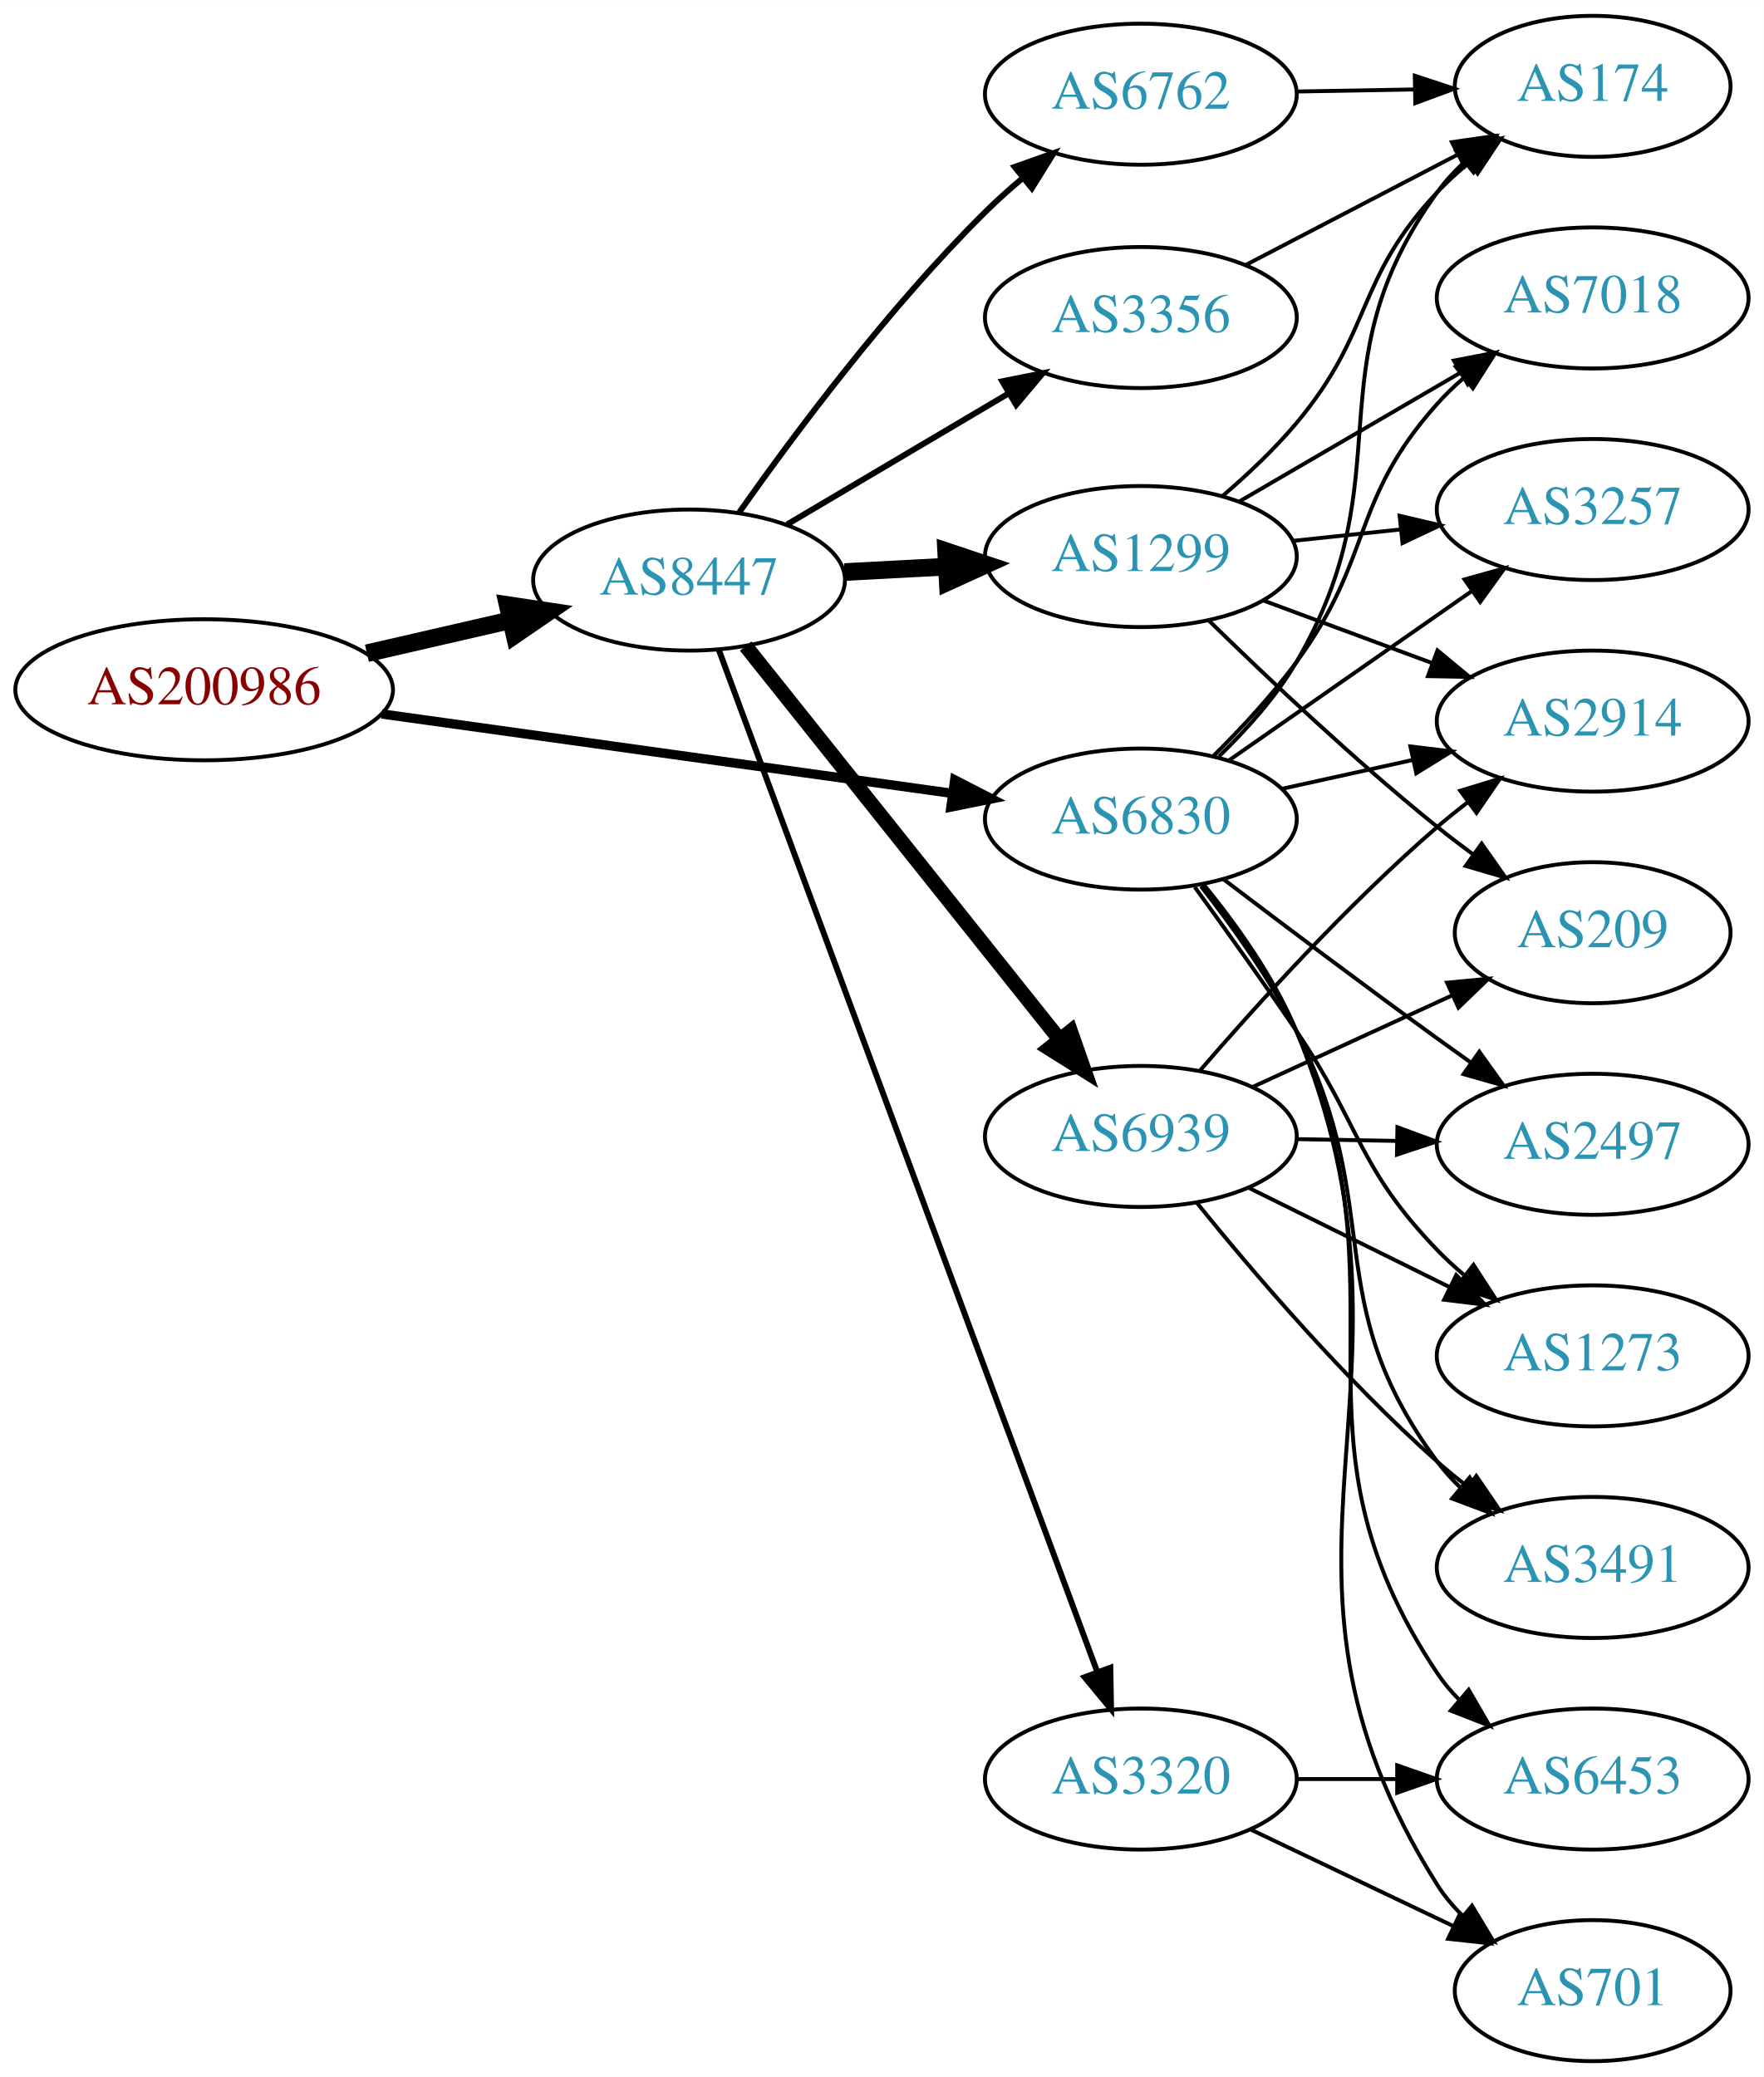
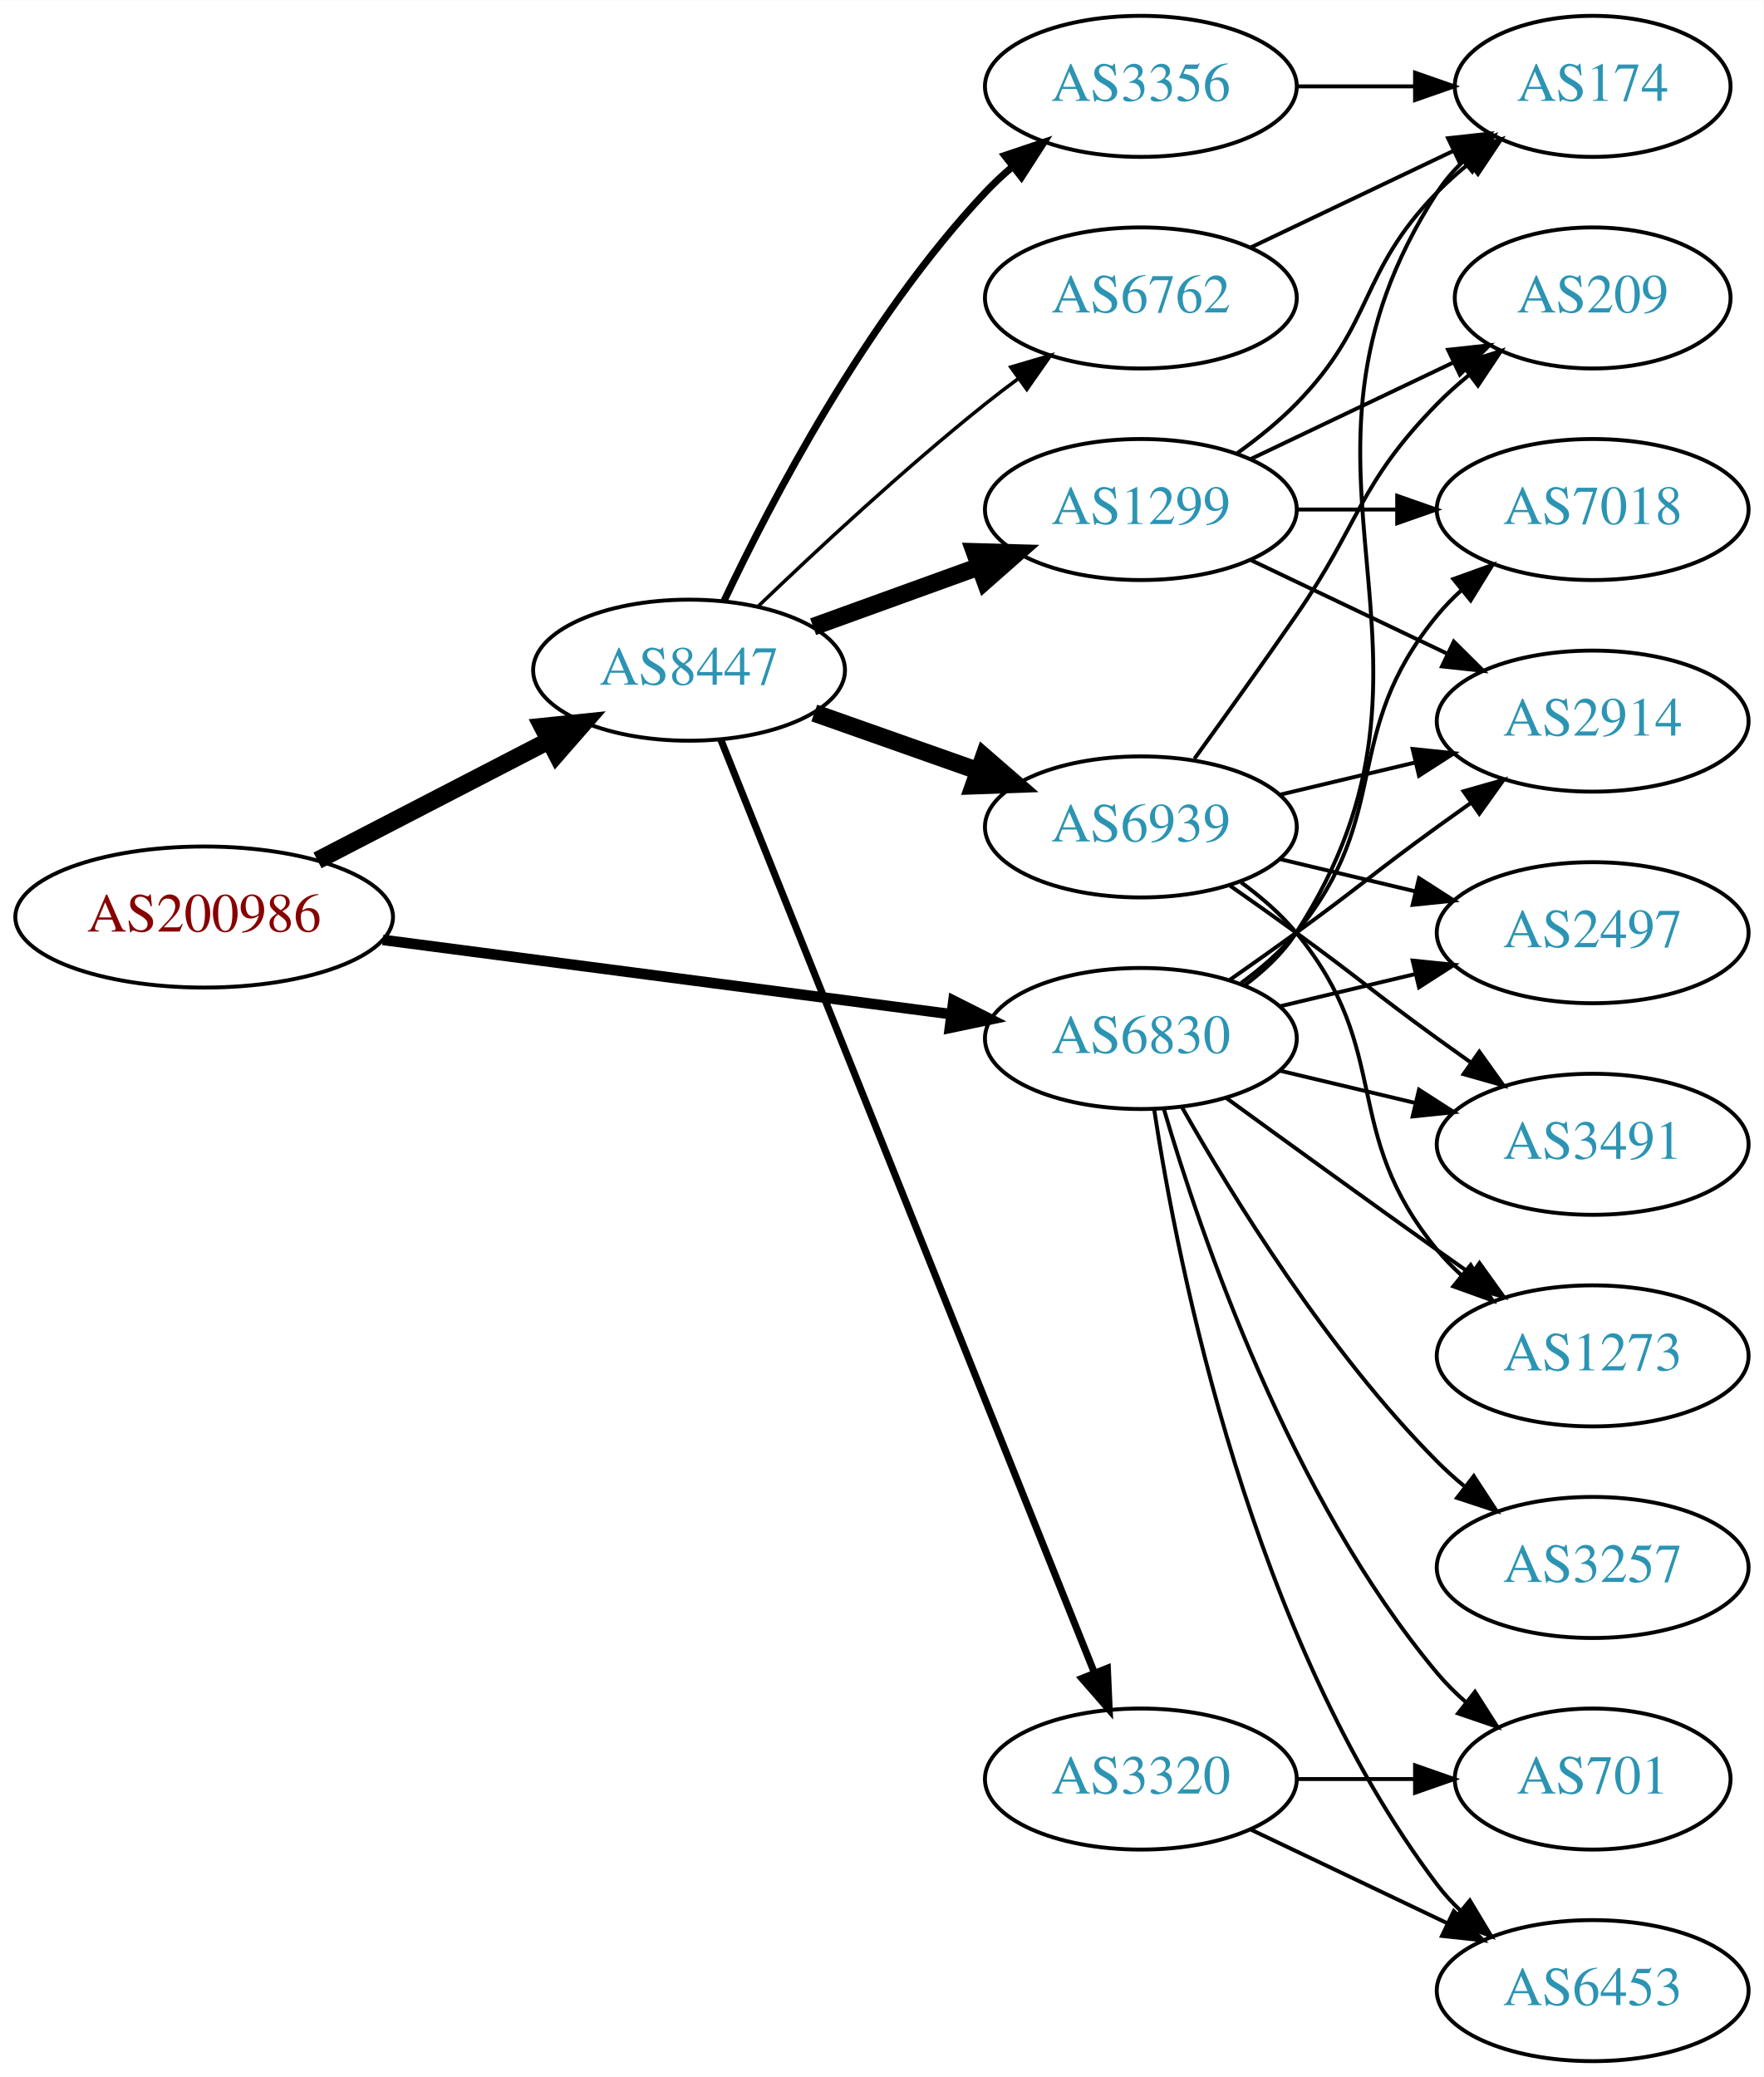
<svg xmlns="http://www.w3.org/2000/svg" xmlns:xlink="http://www.w3.org/1999/xlink" width="450pt" height="530pt" viewBox="0.00 0.00 450.07 530.00">
  <g id="graph0" class="graph" transform="scale(1 1) rotate(0) translate(4 526)">
    <polygon fill="white" stroke="none" points="-4,4 -4,-526 446.07,-526 446.07,4 -4,4" />
    <g id="node1" class="node">
      <g id="a_node1">
        <a xlink:href="/asn/200986" xlink:title="AS200986 ~ D Swarovski Tourism Service GmbH [AT]">
-           <ellipse fill="#ffffff" stroke="black" cx="48.096" cy="-350" rx="48.192" ry="18" />
-           <text text-anchor="middle" x="48.096" y="-346.3" font-family="Times,serif" font-size="14.00" fill="#880000">AS200986</text>
+           <ellipse fill="#ffffff" stroke="black" cx="48.096" cy="-292" rx="48.192" ry="18" />
+           <text text-anchor="middle" x="48.096" y="-288.3" font-family="Times,serif" font-size="14.00" fill="#880000">AS200986</text>
        </a>
      </g>
    </g>
    <g id="node2" class="node">
      <g id="a_node2">
        <a xlink:href="/asn/6830" xlink:title="AS6830 ~ LGI-UPC [AT]">
-           <ellipse fill="#ffffff" stroke="black" cx="287.131" cy="-317" rx="39.794" ry="18" />
-           <text text-anchor="middle" x="287.131" y="-313.3" font-family="Times,serif" font-size="14.00" fill="#2c94b3">AS6830</text>
+           <ellipse fill="#ffffff" stroke="black" cx="287.131" cy="-261" rx="39.794" ry="18" />
+           <text text-anchor="middle" x="287.131" y="-257.3" font-family="Times,serif" font-size="14.00" fill="#2c94b3">AS6830</text>
        </a>
      </g>
    </g>
    <g id="edge1" class="edge">
-       <path fill="none" stroke="black" stroke-width="2.382" d="M93.402,-343.832C134.872,-338.058 196.625,-329.461 238.99,-323.563" />
-       <polygon fill="black" stroke="black" stroke-width="2.382" points="239.629,-327.008 249.051,-322.162 238.664,-320.075 239.629,-327.008" />
+       <path fill="none" stroke="black" stroke-width="2.7" d="M93.68,-286.169C135.06,-280.757 196.461,-272.727 238.723,-267.2" />
+       <polygon fill="black" stroke="black" stroke-width="2.7" points="239.302,-270.654 248.764,-265.887 238.395,-263.713 239.302,-270.654" />
    </g>
    <g id="node3" class="node">
      <g id="a_node3">
        <a xlink:href="/asn/8447" xlink:title="AS8447 ~ A1 Telekom Austria AG [AT]">
-           <ellipse fill="#ffffff" stroke="black" cx="171.838" cy="-378" rx="39.794" ry="18" />
-           <text text-anchor="middle" x="171.838" y="-374.3" font-family="Times,serif" font-size="14.00" fill="#2c94b3">AS8447</text>
+           <ellipse fill="#ffffff" stroke="black" cx="171.838" cy="-355" rx="39.794" ry="18" />
+           <text text-anchor="middle" x="171.838" y="-351.3" font-family="Times,serif" font-size="14.00" fill="#2c94b3">AS8447</text>
        </a>
      </g>
    </g>
    <g id="edge2" class="edge">
-       <path fill="none" stroke="black" stroke-width="4.5" d="M89.634,-359.324C101.415,-362.033 114.343,-365.006 126.352,-367.768" />
-       <polygon fill="black" stroke="black" stroke-width="4.5" points="125.55,-371.624 136.178,-370.028 127.315,-363.95 125.55,-371.624" />
+       <path fill="none" stroke="black" stroke-width="4.5" d="M77.026,-306.453C94.562,-315.528 117.317,-327.303 136.024,-336.984" />
+       <polygon fill="black" stroke="black" stroke-width="4.5" points="134.424,-340.59 145.115,-341.689 138.043,-333.596 134.424,-340.59" />
    </g>
    <g id="node4" class="node">
      <g id="a_node4">
+         <a xlink:href="/asn/174" xlink:title="AS174 ~ Cogent Communications [US]">
+           <ellipse fill="#ffffff" stroke="black" cx="402.424" cy="-504" rx="35.194" ry="18" />
+           <text text-anchor="middle" x="402.424" y="-500.3" font-family="Times,serif" font-size="14.00" fill="#2c94b3">AS174</text>
+         </a>
+       </g>
+     </g>
+     <g id="edge3" class="edge">
+       <path fill="none" stroke="black" d="M313.567,-274.53C318.617,-278.278 323.397,-282.779 326.777,-288 373.252,-359.778 316.302,-405.222 362.777,-477 364.601,-479.817 366.832,-482.424 369.293,-484.816" />
+       <polygon fill="black" stroke="black" points="367.251,-487.669 377.188,-491.344 371.711,-482.274 367.251,-487.669" />
+     </g>
+     <g id="node5" class="node">
+       <g id="a_node5">
+         <a xlink:href="/asn/1273" xlink:title="AS1273 ~ Vodafone Group PLC [EU]">
+           <ellipse fill="#ffffff" stroke="black" cx="402.424" cy="-180" rx="39.794" ry="18" />
+           <text text-anchor="middle" x="402.424" y="-176.3" font-family="Times,serif" font-size="14.00" fill="#2c94b3">AS1273</text>
+         </a>
+       </g>
+     </g>
+     <g id="edge4" class="edge">
+       <path fill="none" stroke="black" d="M308.979,-245.778C323.913,-234.909 344.527,-219.975 362.777,-207 365.598,-204.995 368.541,-202.915 371.489,-200.841" />
+       <polygon fill="black" stroke="black" points="373.535,-203.681 379.714,-195.074 369.516,-197.95 373.535,-203.681" />
+     </g>
+     <g id="node6" class="node">
+       <g id="a_node6">
+         <a xlink:href="/asn/7018" xlink:title="AS7018 ~ AT&amp;T Services, Inc. [US]">
+           <ellipse fill="#ffffff" stroke="black" cx="402.424" cy="-396" rx="39.794" ry="18" />
+           <text text-anchor="middle" x="402.424" y="-392.3" font-family="Times,serif" font-size="14.00" fill="#2c94b3">AS7018</text>
+         </a>
+       </g>
+     </g>
+     <g id="edge5" class="edge">
+       <path fill="none" stroke="black" d="M312.712,-275.156C317.806,-278.872 322.82,-283.201 326.777,-288 351.842,-318.394 337.713,-338.606 362.777,-369 364.633,-371.25 366.72,-373.396 368.939,-375.424" />
+       <polygon fill="black" stroke="black" points="366.874,-378.256 376.843,-381.844 371.287,-372.823 366.874,-378.256" />
+     </g>
+     <g id="node7" class="node">
+       <g id="a_node7">
+         <a xlink:href="/asn/2497" xlink:title="AS2497 ~ Internet Initiative Japan Inc. [JP]">
+           <ellipse fill="#ffffff" stroke="black" cx="402.424" cy="-288" rx="39.794" ry="18" />
+           <text text-anchor="middle" x="402.424" y="-284.3" font-family="Times,serif" font-size="14.00" fill="#2c94b3">AS2497</text>
+         </a>
+       </g>
+     </g>
+     <g id="edge6" class="edge">
+       <path fill="none" stroke="black" d="M322.738,-269.248C333.609,-271.838 345.764,-274.735 357.206,-277.462" />
+       <polygon fill="black" stroke="black" points="356.49,-280.889 367.029,-279.803 358.112,-274.08 356.49,-280.889" />
+     </g>
+     <g id="node8" class="node">
+       <g id="a_node8">
+         <a xlink:href="/asn/6453" xlink:title="AS6453 ~ TATA COMMUNICATIONS (AMERICA) INC [US]">
+           <ellipse fill="#ffffff" stroke="black" cx="402.424" cy="-18" rx="39.794" ry="18" />
+           <text text-anchor="middle" x="402.424" y="-14.3" font-family="Times,serif" font-size="14.00" fill="#2c94b3">AS6453</text>
+         </a>
+       </g>
+     </g>
+     <g id="edge7" class="edge">
+       <path fill="none" stroke="black" d="M290.508,-243.014C296.481,-203.578 315.192,-108.005 362.777,-45 364.535,-42.673 366.551,-40.471 368.721,-38.404" />
+       <polygon fill="black" stroke="black" points="371.079,-40.995 376.534,-31.912 366.606,-35.611 371.079,-40.995" />
+     </g>
+     <g id="node9" class="node">
+       <g id="a_node9">
+         <a xlink:href="/asn/3257" xlink:title="AS3257 ~ GTT [DE]">
+           <ellipse fill="#ffffff" stroke="black" cx="402.424" cy="-126" rx="39.794" ry="18" />
+           <text text-anchor="middle" x="402.424" y="-122.3" font-family="Times,serif" font-size="14.00" fill="#2c94b3">AS3257</text>
+         </a>
+       </g>
+     </g>
+     <g id="edge8" class="edge">
+       <path fill="none" stroke="black" d="M297.591,-243.51C310.373,-220.904 334.805,-181.114 362.777,-153 364.888,-150.879 367.184,-148.812 369.57,-146.829" />
+       <polygon fill="black" stroke="black" points="372.085,-149.31 377.885,-140.444 367.822,-143.758 372.085,-149.31" />
+     </g>
+     <g id="node10" class="node">
+       <g id="a_node10">
+         <a xlink:href="/asn/701" xlink:title="AS701 ~ UUNET [US]">
+           <ellipse fill="#ffffff" stroke="black" cx="402.424" cy="-72" rx="35.194" ry="18" />
+           <text text-anchor="middle" x="402.424" y="-68.3" font-family="Times,serif" font-size="14.00" fill="#2c94b3">AS701</text>
+         </a>
+       </g>
+     </g>
+     <g id="edge9" class="edge">
+       <path fill="none" stroke="black" d="M293.005,-242.998C302.319,-211.156 325.136,-144.019 362.777,-99 364.93,-96.426 367.384,-93.983 369.988,-91.697" />
+       <polygon fill="black" stroke="black" points="372.395,-94.257 378.099,-85.328 368.072,-88.751 372.395,-94.257" />
+     </g>
+     <g id="node11" class="node">
+       <g id="a_node11">
+         <a xlink:href="/asn/3491" xlink:title="AS3491 ~ PCCW Global, Inc. [US]">
+           <ellipse fill="#ffffff" stroke="black" cx="402.424" cy="-234" rx="39.794" ry="18" />
+           <text text-anchor="middle" x="402.424" y="-230.3" font-family="Times,serif" font-size="14.00" fill="#2c94b3">AS3491</text>
+         </a>
+       </g>
+     </g>
+     <g id="edge10" class="edge">
+       <path fill="none" stroke="black" d="M322.738,-252.752C333.609,-250.162 345.764,-247.265 357.206,-244.538" />
+       <polygon fill="black" stroke="black" points="358.112,-247.92 367.029,-242.197 356.49,-241.111 358.112,-247.92" />
+     </g>
+     <g id="node12" class="node">
+       <g id="a_node12">
        <a xlink:href="/asn/2914" xlink:title="AS2914 ~ NTT America, Inc. [US]">
          <ellipse fill="#ffffff" stroke="black" cx="402.424" cy="-342" rx="39.794" ry="18" />
          <text text-anchor="middle" x="402.424" y="-338.3" font-family="Times,serif" font-size="14.00" fill="#2c94b3">AS2914</text>
        </a>
      </g>
    </g>
-     <g id="edge3" class="edge">
-       <path fill="none" stroke="black" d="M323.047,-324.705C333.6,-327.033 345.339,-329.624 356.451,-332.076" />
-       <polygon fill="black" stroke="black" points="355.909,-335.54 366.428,-334.278 357.417,-328.705 355.909,-335.54" />
-     </g>
-     <g id="node5" class="node">
-       <g id="a_node5">
-         <a xlink:href="/asn/6453" xlink:title="AS6453 ~ TATA COMMUNICATIONS (AMERICA) INC [US]">
-           <ellipse fill="#ffffff" stroke="black" cx="402.424" cy="-72" rx="39.794" ry="18" />
-           <text text-anchor="middle" x="402.424" y="-68.3" font-family="Times,serif" font-size="14.00" fill="#2c94b3">AS6453</text>
-         </a>
-       </g>
-     </g>
-     <g id="edge4" class="edge">
-       <path fill="none" stroke="black" d="M302.955,-300.112C311.117,-289.982 320.779,-276.482 326.777,-263 357.113,-194.82 321.35,-161.069 362.777,-99 364.396,-96.575 366.313,-94.302 368.413,-92.185" />
-       <polygon fill="black" stroke="black" points="370.78,-94.766 376.095,-85.6 366.225,-89.451 370.78,-94.766" />
-     </g>
-     <g id="node6" class="node">
-       <g id="a_node6">
-         <a xlink:href="/asn/174" xlink:title="AS174 ~ Cogent Communications [US]">
-           <ellipse fill="#ffffff" stroke="black" cx="402.424" cy="-504" rx="35.194" ry="18" />
-           <text text-anchor="middle" x="402.424" y="-500.3" font-family="Times,serif" font-size="14.00" fill="#2c94b3">AS174</text>
-         </a>
-       </g>
-     </g>
-     <g id="edge5" class="edge">
-       <path fill="none" stroke="black" d="M307.059,-333.009C314.09,-339.792 321.605,-348.168 326.777,-357 354.918,-405.047 330.143,-431.884 362.777,-477 364.744,-479.719 367.072,-482.26 369.595,-484.609" />
-       <polygon fill="black" stroke="black" points="367.608,-487.504 377.584,-491.073 372.011,-482.062 367.608,-487.504" />
-     </g>
-     <g id="node7" class="node">
-       <g id="a_node7">
-         <a xlink:href="/asn/2497" xlink:title="AS2497 ~ Internet Initiative Japan Inc. [JP]">
-           <ellipse fill="#ffffff" stroke="black" cx="402.424" cy="-234" rx="39.794" ry="18" />
-           <text text-anchor="middle" x="402.424" y="-230.3" font-family="Times,serif" font-size="14.00" fill="#2c94b3">AS2497</text>
-         </a>
-       </g>
-     </g>
-     <g id="edge6" class="edge">
-       <path fill="none" stroke="black" d="M308.27,-301.602C323.215,-290.247 344.144,-274.492 362.777,-261 365.58,-258.97 368.512,-256.875 371.452,-254.79" />
-       <polygon fill="black" stroke="black" points="373.503,-257.627 379.666,-249.009 369.474,-251.902 373.503,-257.627" />
-     </g>
-     <g id="node8" class="node">
-       <g id="a_node8">
-         <a xlink:href="/asn/701" xlink:title="AS701 ~ UUNET [US]">
-           <ellipse fill="#ffffff" stroke="black" cx="402.424" cy="-18" rx="35.194" ry="18" />
-           <text text-anchor="middle" x="402.424" y="-14.3" font-family="Times,serif" font-size="14.00" fill="#2c94b3">AS701</text>
-         </a>
-       </g>
-     </g>
-     <g id="edge7" class="edge">
-       <path fill="none" stroke="black" d="M303.222,-300.226C311.473,-290.135 321.134,-276.635 326.777,-263 364.332,-172.263 310.421,-128.08 362.777,-45 364.567,-42.161 366.774,-39.539 369.22,-37.137" />
-       <polygon fill="black" stroke="black" points="371.638,-39.678 377.092,-30.595 367.164,-34.294 371.638,-39.678" />
-     </g>
-     <g id="node9" class="node">
-       <g id="a_node9">
-         <a xlink:href="/asn/1273" xlink:title="AS1273 ~ Vodafone Group PLC [EU]">
-           <ellipse fill="#ffffff" stroke="black" cx="402.424" cy="-180" rx="39.794" ry="18" />
-           <text text-anchor="middle" x="402.424" y="-176.3" font-family="Times,serif" font-size="14.00" fill="#2c94b3">AS1273</text>
-         </a>
-       </g>
-     </g>
-     <g id="edge8" class="edge">
-       <path fill="none" stroke="black" d="M300.885,-299.645C308.527,-289.132 318.361,-275.401 326.777,-263 343.392,-238.517 342.262,-228.321 362.777,-207 364.852,-204.844 367.123,-202.752 369.491,-200.752" />
-       <polygon fill="black" stroke="black" points="372.012,-203.226 377.774,-194.336 367.725,-197.692 372.012,-203.226" />
-     </g>
-     <g id="node10" class="node">
-       <g id="a_node10">
-         <a xlink:href="/asn/7018" xlink:title="AS7018 ~ AT&amp;T Services, Inc. [US]">
-           <ellipse fill="#ffffff" stroke="black" cx="402.424" cy="-450" rx="39.794" ry="18" />
-           <text text-anchor="middle" x="402.424" y="-446.3" font-family="Times,serif" font-size="14.00" fill="#2c94b3">AS7018</text>
-         </a>
-       </g>
-     </g>
-     <g id="edge9" class="edge">
-       <path fill="none" stroke="black" d="M305.754,-333.223C312.758,-340.164 320.602,-348.597 326.777,-357 346.564,-383.924 340.491,-398.105 362.777,-423 364.773,-425.23 366.988,-427.373 369.317,-429.41" />
-       <polygon fill="black" stroke="black" points="367.512,-432.444 377.53,-435.891 371.848,-426.949 367.512,-432.444" />
-     </g>
-     <g id="node11" class="node">
-       <g id="a_node11">
-         <a xlink:href="/asn/3257" xlink:title="AS3257 ~ GTT [DE]">
-           <ellipse fill="#ffffff" stroke="black" cx="402.424" cy="-396" rx="39.794" ry="18" />
-           <text text-anchor="middle" x="402.424" y="-392.3" font-family="Times,serif" font-size="14.00" fill="#2c94b3">AS3257</text>
-         </a>
-       </g>
-     </g>
-     <g id="edge10" class="edge">
-       <path fill="none" stroke="black" d="M309.707,-332.045C327.268,-344.29 352.241,-361.705 371.696,-375.27" />
-       <polygon fill="black" stroke="black" points="369.723,-378.162 379.928,-381.011 373.727,-372.42 369.723,-378.162" />
-     </g>
-     <g id="node12" class="node">
-       <g id="a_node12">
-         <a xlink:href="/asn/3491" xlink:title="AS3491 ~ PCCW Global, Inc. [US]">
-           <ellipse fill="#ffffff" stroke="black" cx="402.424" cy="-126" rx="39.794" ry="18" />
-           <text text-anchor="middle" x="402.424" y="-122.3" font-family="Times,serif" font-size="14.00" fill="#2c94b3">AS3491</text>
-         </a>
-       </g>
-     </g>
    <g id="edge11" class="edge">
-       <path fill="none" stroke="black" d="M302.454,-299.874C310.449,-289.665 320.111,-276.165 326.777,-263 350.016,-217.108 332.114,-194.302 362.777,-153 364.516,-150.659 366.518,-148.446 368.678,-146.372" />
-       <polygon fill="black" stroke="black" points="371.038,-148.961 376.473,-139.867 366.553,-143.587 371.038,-148.961" />
+       <path fill="none" stroke="black" d="M309.888,-276.009C315.422,-279.879 321.341,-284.064 326.777,-288 342.977,-299.729 346.578,-303.271 362.777,-315 365.58,-317.029 368.512,-319.125 371.453,-321.21" />
+       <polygon fill="black" stroke="black" points="369.475,-324.097 379.667,-326.991 373.504,-318.373 369.475,-324.097" />
    </g>
    <g id="node13" class="node">
      <g id="a_node13">
-         <a xlink:href="/asn/6762" xlink:title="AS6762 ~ TELECOM ITALIA SPARKLE S.p.A. [IT]">
-           <ellipse fill="#ffffff" stroke="black" cx="287.131" cy="-502" rx="39.794" ry="18" />
-           <text text-anchor="middle" x="287.131" y="-498.3" font-family="Times,serif" font-size="14.00" fill="#2c94b3">AS6762</text>
+         <a xlink:href="/asn/3356" xlink:title="AS3356 ~ Level 3 Parent, LLC [US]">
+           <ellipse fill="#ffffff" stroke="black" cx="287.131" cy="-504" rx="39.794" ry="18" />
+           <text text-anchor="middle" x="287.131" y="-500.3" font-family="Times,serif" font-size="14.00" fill="#2c94b3">AS3356</text>
        </a>
      </g>
    </g>
    <g id="edge12" class="edge">
-       <path fill="none" stroke="black" stroke-width="1.5" d="M184.659,-395.311C198.514,-414.982 222.741,-447.528 247.484,-472 250.474,-474.957 253.752,-477.891 257.096,-480.702" />
-       <polygon fill="black" stroke="black" stroke-width="1.5" points="254.925,-483.448 264.911,-486.988 259.312,-477.994 254.925,-483.448" />
+       <path fill="none" stroke="black" stroke-width="1.8" d="M180.768,-372.687C192.666,-397.882 217.024,-444.632 247.484,-477 249.535,-479.179 251.789,-481.287 254.145,-483.299" />
+       <polygon fill="black" stroke="black" stroke-width="1.8" points="252.367,-486.351 262.407,-489.735 256.669,-480.829 252.367,-486.351" />
    </g>
    <g id="node14" class="node">
      <g id="a_node14">
-         <a xlink:href="/asn/3356" xlink:title="AS3356 ~ Level 3 Parent, LLC [US]">
-           <ellipse fill="#ffffff" stroke="black" cx="287.131" cy="-445" rx="39.794" ry="18" />
-           <text text-anchor="middle" x="287.131" y="-441.3" font-family="Times,serif" font-size="14.00" fill="#2c94b3">AS3356</text>
+         <a xlink:href="/asn/1299" xlink:title="AS1299 ~ Telia Carrier [EU]">
+           <ellipse fill="#ffffff" stroke="black" cx="287.131" cy="-396" rx="39.794" ry="18" />
+           <text text-anchor="middle" x="287.131" y="-392.3" font-family="Times,serif" font-size="14.00" fill="#2c94b3">AS1299</text>
        </a>
      </g>
    </g>
    <g id="edge13" class="edge">
-       <path fill="none" stroke="black" stroke-width="1.5" d="M196.864,-392.209C213.237,-401.891 235.124,-414.835 253.128,-425.482" />
-       <polygon fill="black" stroke="black" stroke-width="1.5" points="251.75,-428.734 262.139,-430.812 255.313,-422.708 251.75,-428.734" />
+       <path fill="none" stroke="black" stroke-width="4.5" d="M203.497,-366.095C216.469,-370.79 231.762,-376.324 245.643,-381.348" />
+       <polygon fill="black" stroke="black" stroke-width="4.5" points="244.705,-385.195 255.448,-384.896 247.384,-377.79 244.705,-385.195" />
    </g>
    <g id="node15" class="node">
      <g id="a_node15">
-         <a xlink:href="/asn/1299" xlink:title="AS1299 ~ Telia Carrier [EU]">
-           <ellipse fill="#ffffff" stroke="black" cx="287.131" cy="-384" rx="39.794" ry="18" />
-           <text text-anchor="middle" x="287.131" y="-380.3" font-family="Times,serif" font-size="14.00" fill="#2c94b3">AS1299</text>
+         <a xlink:href="/asn/6762" xlink:title="AS6762 ~ TELECOM ITALIA SPARKLE S.p.A. [IT]">
+           <ellipse fill="#ffffff" stroke="black" cx="287.131" cy="-450" rx="39.794" ry="18" />
+           <text text-anchor="middle" x="287.131" y="-446.3" font-family="Times,serif" font-size="14.00" fill="#2c94b3">AS6762</text>
        </a>
      </g>
    </g>
    <g id="edge14" class="edge">
-       <path fill="none" stroke="black" stroke-width="4.5" d="M211.51,-380.048C219.895,-380.492 228.867,-380.967 237.578,-381.429" />
-       <polygon fill="black" stroke="black" stroke-width="4.5" points="237.439,-385.364 247.633,-381.961 237.855,-377.5 237.439,-385.364" />
+       <path fill="none" stroke="black" stroke-width="0.9" d="M189.482,-371.312C204.257,-385.51 226.67,-406.363 247.484,-423 250.188,-425.161 253.052,-427.344 255.951,-429.484" />
+       <polygon fill="black" stroke="black" stroke-width="0.9" points="253.942,-432.35 264.105,-435.344 258.027,-426.666 253.942,-432.35" />
    </g>
    <g id="node16" class="node">
      <g id="a_node16">
-         <a xlink:href="/asn/6939" xlink:title="AS6939 ~ Hurricane Electric LLC [US]">
-           <ellipse fill="#ffffff" stroke="black" cx="287.131" cy="-236" rx="39.794" ry="18" />
-           <text text-anchor="middle" x="287.131" y="-232.3" font-family="Times,serif" font-size="14.00" fill="#2c94b3">AS6939</text>
-         </a>
-       </g>
-     </g>
-     <g id="edge15" class="edge">
-       <path fill="none" stroke="black" stroke-width="3.75" d="M186.279,-361.153C206.124,-336.279 243.388,-289.574 266.354,-260.788" />
-       <polygon fill="black" stroke="black" stroke-width="3.75" points="269.207,-262.825 272.707,-252.825 263.735,-258.459 269.207,-262.825" />
-     </g>
-     <g id="node17" class="node">
-       <g id="a_node17">
        <a xlink:href="/asn/3320" xlink:title="AS3320 ~ DTAG [DE]">
          <ellipse fill="#ffffff" stroke="black" cx="287.131" cy="-72" rx="39.794" ry="18" />
          <text text-anchor="middle" x="287.131" y="-68.3" font-family="Times,serif" font-size="14.00" fill="#2c94b3">AS3320</text>
        </a>
      </g>
    </g>
+     <g id="edge15" class="edge">
+       <path fill="none" stroke="black" stroke-width="1.8" d="M179.925,-337.297C199.118,-289.353 252.207,-156.741 275.237,-99.212" />
+       <polygon fill="black" stroke="black" stroke-width="1.8" points="278.579,-100.281 279.047,-89.696 272.081,-97.679 278.579,-100.281" />
+     </g>
+     <g id="node17" class="node">
+       <g id="a_node17">
+         <a xlink:href="/asn/6939" xlink:title="AS6939 ~ Hurricane Electric LLC [US]">
+           <ellipse fill="#ffffff" stroke="black" cx="287.131" cy="-315" rx="39.794" ry="18" />
+           <text text-anchor="middle" x="287.131" y="-311.3" font-family="Times,serif" font-size="14.00" fill="#2c94b3">AS6939</text>
+         </a>
+       </g>
+     </g>
    <g id="edge16" class="edge">
-       <path fill="none" stroke="black" stroke-width="1.5" d="M179.419,-360.226C198.386,-308.994 253.263,-160.775 276.038,-99.26" />
-       <polygon fill="black" stroke="black" stroke-width="1.5" points="279.342,-100.417 279.532,-89.824 272.778,-97.986 279.342,-100.417" />
-     </g>
-     <g id="edge30" class="edge">
-       <path fill="none" stroke="black" d="M326.803,-502.683C336.508,-502.854 346.999,-503.039 356.962,-503.215" />
-       <polygon fill="black" stroke="black" points="357.038,-506.717 367.098,-503.394 357.162,-499.718 357.038,-506.717" />
+       <path fill="none" stroke="black" stroke-width="4.5" d="M203.796,-344.07C216.659,-339.528 231.765,-334.195 245.502,-329.345" />
+       <polygon fill="black" stroke="black" stroke-width="4.5" points="247.092,-332.959 255.211,-325.917 244.47,-325.533 247.092,-332.959" />
    </g>
    <g id="edge17" class="edge">
-       <path fill="none" stroke="black" d="M313.839,-458.388C329.813,-466.707 350.523,-477.492 367.794,-486.486" />
-       <polygon fill="black" stroke="black" points="366.497,-489.757 376.983,-491.272 369.73,-483.548 366.497,-489.757" />
-     </g>
-     <g id="edge22" class="edge">
-       <path fill="none" stroke="black" d="M318.491,-372.745C331.699,-367.849 347.355,-362.044 361.488,-356.805" />
-       <polygon fill="black" stroke="black" points="362.82,-360.044 370.98,-353.286 360.387,-353.481 362.82,-360.044" />
+       <path fill="none" stroke="black" d="M326.803,-504C336.508,-504 346.999,-504 356.962,-504" />
+       <polygon fill="black" stroke="black" points="357.098,-507.5 367.098,-504 357.098,-500.5 357.098,-507.5" />
    </g>
    <g id="edge21" class="edge">
-       <path fill="none" stroke="black" d="M308.084,-399.544C314.446,-405.007 321.26,-411.431 326.777,-418 346.533,-441.523 341.739,-454.617 362.777,-477 365.205,-479.583 367.918,-482.065 370.749,-484.406" />
-       <polygon fill="black" stroke="black" points="368.825,-487.339 378.906,-490.598 373.057,-481.764 368.825,-487.339" />
-     </g>
-     <g id="edge20" class="edge">
-       <path fill="none" stroke="black" d="M312.157,-397.997C328.53,-407.535 350.417,-420.285 368.421,-430.774" />
-       <polygon fill="black" stroke="black" points="367.029,-434.014 377.432,-436.023 370.553,-427.965 367.029,-434.014" />
+       <path fill="none" stroke="black" d="M311.725,-410.389C316.981,-414.148 322.313,-418.437 326.777,-423 346.95,-443.617 342.605,-456.383 362.777,-477 365.257,-479.534 368.003,-481.983 370.856,-484.304" />
+       <polygon fill="black" stroke="black" points="368.947,-487.248 379.041,-490.468 373.158,-481.657 368.947,-487.248" />
+     </g>
+     <g id="edge18" class="edge">
+       <path fill="none" stroke="black" d="M326.803,-396C335.006,-396 343.77,-396 352.302,-396" />
+       <polygon fill="black" stroke="black" points="352.541,-399.5 362.541,-396 352.541,-392.5 352.541,-399.5" />
    </g>
    <g id="edge19" class="edge">
-       <path fill="none" stroke="black" d="M325.856,-387.996C334.648,-388.927 344.128,-389.931 353.302,-390.903" />
-       <polygon fill="black" stroke="black" points="353.164,-394.408 363.477,-391.981 353.902,-387.447 353.164,-394.408" />
+       <path fill="none" stroke="black" d="M315.267,-383.066C330.261,-375.919 349.082,-366.948 365.306,-359.215" />
+       <polygon fill="black" stroke="black" points="366.988,-362.291 374.509,-354.829 363.976,-355.972 366.988,-362.291" />
    </g>
    <g id="node18" class="node">
      <g id="a_node18">
        <a xlink:href="/asn/209" xlink:title="AS209 ~ CenturyLink Communications, LLC [US]">
-           <ellipse fill="#ffffff" stroke="black" cx="402.424" cy="-288" rx="35.194" ry="18" />
-           <text text-anchor="middle" x="402.424" y="-284.3" font-family="Times,serif" font-size="14.00" fill="#2c94b3">AS209</text>
-         </a>
-       </g>
-     </g>
-     <g id="edge18" class="edge">
-       <path fill="none" stroke="black" d="M304.446,-367.703C319.192,-353.274 341.747,-331.935 362.777,-315 365.69,-312.655 368.794,-310.286 371.928,-307.978" />
-       <polygon fill="black" stroke="black" points="374.092,-310.734 380.184,-302.066 370.016,-305.042 374.092,-310.734" />
+           <ellipse fill="#ffffff" stroke="black" cx="402.424" cy="-450" rx="35.194" ry="18" />
+           <text text-anchor="middle" x="402.424" y="-446.3" font-family="Times,serif" font-size="14.00" fill="#2c94b3">AS209</text>
+         </a>
+       </g>
+     </g>
+     <g id="edge20" class="edge">
+       <path fill="none" stroke="black" d="M315.267,-408.934C330.699,-416.29 350.185,-425.577 366.72,-433.459" />
+       <polygon fill="black" stroke="black" points="365.529,-436.768 376.062,-437.911 368.54,-430.449 365.529,-436.768" />
+     </g>
+     <g id="edge22" class="edge">
+       <path fill="none" stroke="black" d="M315.267,-462.934C330.699,-470.29 350.185,-479.577 366.72,-487.459" />
+       <polygon fill="black" stroke="black" points="365.529,-490.768 376.062,-491.911 368.54,-484.449 365.529,-490.768" />
+     </g>
+     <g id="edge24" class="edge">
+       <path fill="none" stroke="black" d="M315.267,-59.066C330.261,-51.919 349.082,-42.948 365.306,-35.215" />
+       <polygon fill="black" stroke="black" points="366.988,-38.291 374.509,-30.829 363.976,-31.972 366.988,-38.291" />
+     </g>
+     <g id="edge23" class="edge">
+       <path fill="none" stroke="black" d="M326.803,-72C336.508,-72 346.999,-72 356.962,-72" />
+       <polygon fill="black" stroke="black" points="357.098,-75.5 367.098,-72 357.098,-68.5 357.098,-75.5" />
    </g>
    <g id="edge26" class="edge">
-       <path fill="none" stroke="black" d="M302.105,-252.677C316.473,-269.351 339.916,-295.28 362.777,-315 365.256,-317.138 367.904,-319.268 370.608,-321.339" />
-       <polygon fill="black" stroke="black" points="368.638,-324.234 378.771,-327.327 372.778,-318.59 368.638,-324.234" />
-     </g>
-     <g id="edge24" class="edge">
-       <path fill="none" stroke="black" d="M326.803,-235.317C335.006,-235.172 343.77,-235.018 352.302,-234.867" />
-       <polygon fill="black" stroke="black" points="352.605,-238.362 362.541,-234.686 352.481,-231.364 352.605,-238.362" />
+       <path fill="none" stroke="black" d="M312.712,-300.844C317.806,-297.128 322.82,-292.799 326.777,-288 351.842,-257.606 337.713,-237.394 362.777,-207 364.633,-204.75 366.72,-202.604 368.939,-200.576" />
+       <polygon fill="black" stroke="black" points="371.287,-203.177 376.843,-194.156 366.874,-197.744 371.287,-203.177" />
    </g>
    <g id="edge27" class="edge">
-       <path fill="none" stroke="black" d="M314.693,-222.87C329.892,-215.358 349.161,-205.833 365.675,-197.67" />
-       <polygon fill="black" stroke="black" points="367.614,-200.616 375.028,-193.047 364.513,-194.341 367.614,-200.616" />
+       <path fill="none" stroke="black" d="M322.738,-306.752C333.609,-304.162 345.764,-301.265 357.206,-298.538" />
+       <polygon fill="black" stroke="black" points="358.112,-301.92 367.029,-296.197 356.49,-295.111 358.112,-301.92" />
    </g>
    <g id="edge25" class="edge">
-       <path fill="none" stroke="black" d="M301.42,-219.059C315.613,-201.511 339.258,-173.798 362.777,-153 365.23,-150.831 367.86,-148.681 370.551,-146.597" />
-       <polygon fill="black" stroke="black" points="372.727,-149.341 378.696,-140.587 368.571,-143.708 372.727,-149.341" />
-     </g>
-     <g id="edge23" class="edge">
-       <path fill="none" stroke="black" d="M315.556,-248.588C330.884,-255.623 350.143,-264.463 366.535,-271.987" />
-       <polygon fill="black" stroke="black" points="365.256,-275.25 375.804,-276.241 368.176,-268.889 365.256,-275.25" />
+       <path fill="none" stroke="black" d="M309.888,-299.991C315.422,-296.121 321.341,-291.936 326.777,-288 342.977,-276.271 346.578,-272.729 362.777,-261 365.58,-258.971 368.512,-256.875 371.453,-254.79" />
+       <polygon fill="black" stroke="black" points="373.504,-257.627 379.667,-249.009 369.475,-251.903 373.504,-257.627" />
    </g>
    <g id="edge29" class="edge">
-       <path fill="none" stroke="black" d="M326.803,-72C335.006,-72 343.77,-72 352.302,-72" />
-       <polygon fill="black" stroke="black" points="352.541,-75.5 362.541,-72 352.541,-68.5 352.541,-75.5" />
+       <path fill="none" stroke="black" d="M322.738,-323.248C333.609,-325.838 345.764,-328.735 357.206,-331.462" />
+       <polygon fill="black" stroke="black" points="356.49,-334.889 367.029,-333.803 358.112,-328.08 356.49,-334.889" />
    </g>
    <g id="edge28" class="edge">
-       <path fill="none" stroke="black" d="M315.267,-59.066C330.699,-51.71 350.185,-42.423 366.72,-34.541" />
-       <polygon fill="black" stroke="black" points="368.54,-37.551 376.062,-30.089 365.529,-31.232 368.54,-37.551" />
+       <path fill="none" stroke="black" d="M300.81,-332.406C308.426,-342.937 318.258,-356.67 326.777,-369 343.173,-392.731 342.605,-402.383 362.777,-423 365.257,-425.534 368.003,-427.983 370.856,-430.304" />
+       <polygon fill="black" stroke="black" points="368.947,-433.248 379.041,-436.468 373.158,-427.657 368.947,-433.248" />
    </g>
  </g>
</svg>
